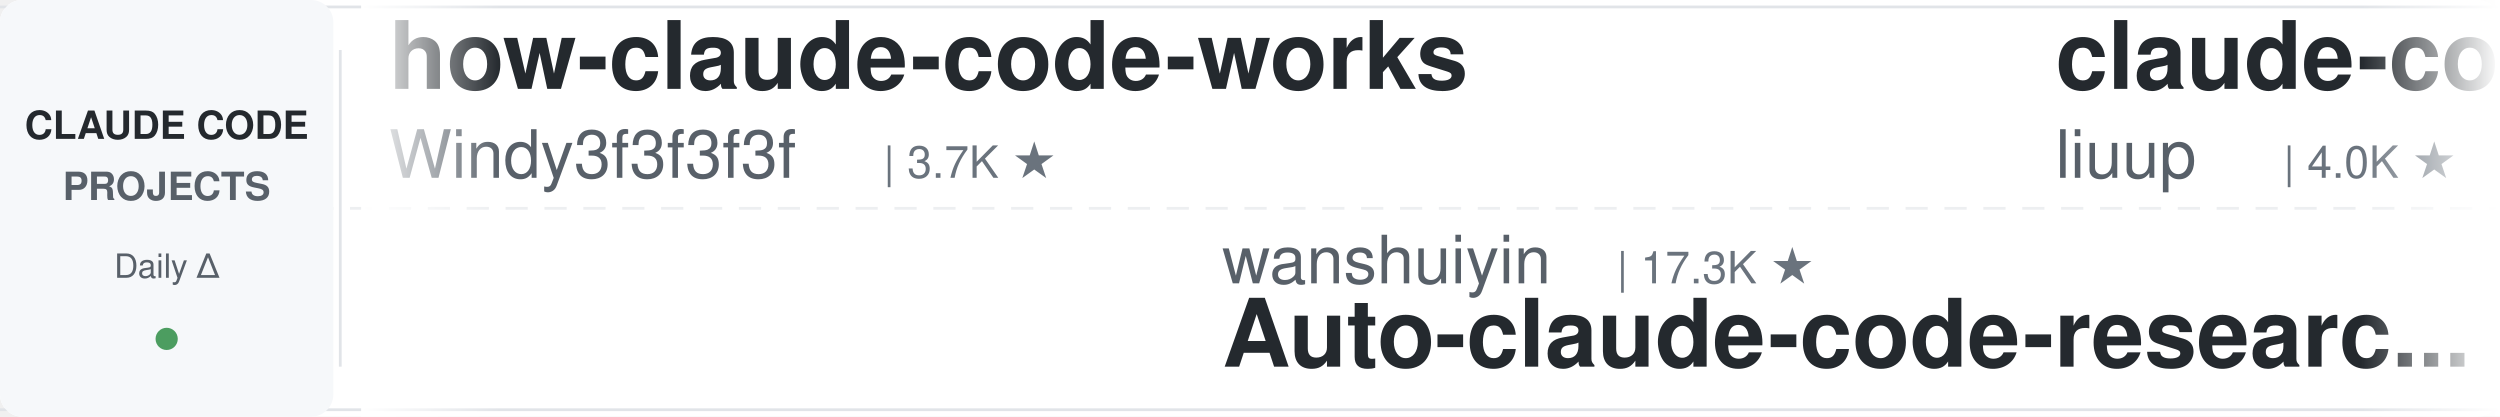
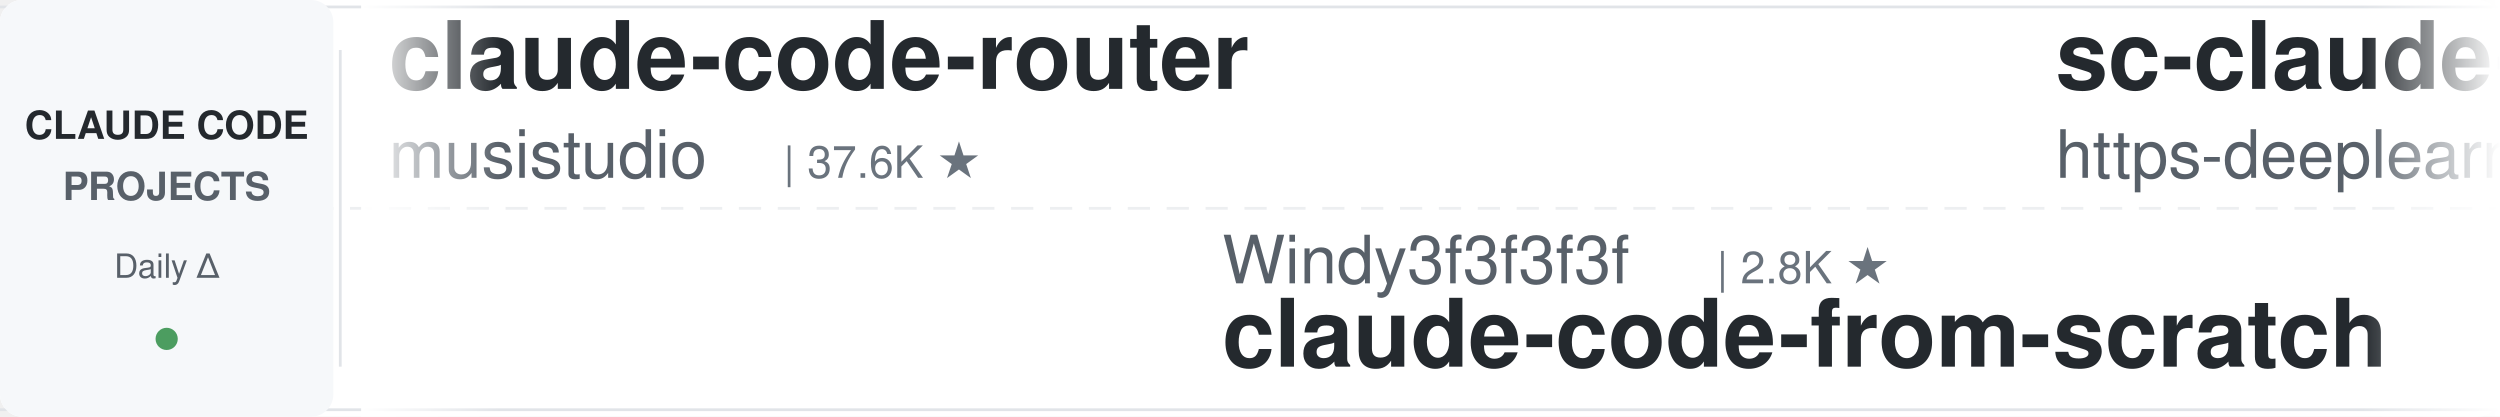
<svg xmlns="http://www.w3.org/2000/svg" width="900" height="150">
  <defs>
    <linearGradient id="leftFade" x1="0%" y1="0%" x2="100%" y2="0%">
      <stop offset="0%" style="stop-color:#ffffff;stop-opacity:1" />
      <stop offset="100%" style="stop-color:#ffffff;stop-opacity:0" />
    </linearGradient>
    <linearGradient id="rightFade" x1="0%" y1="0%" x2="100%" y2="0%">
      <stop offset="0%" style="stop-color:#ffffff;stop-opacity:0" />
      <stop offset="100%" style="stop-color:#ffffff;stop-opacity:1" />
    </linearGradient>
  </defs>
  <rect width="900" height="150" fill="#ffffff" rx="8" />
  <rect x="0" y="2" width="900" height="1" fill="#e1e4e8" />
  <rect x="0" y="147" width="900" height="1" fill="#e1e4e8" />
  <line x1="0" y1="75" x2="900" y2="75" stroke="#e1e4e8" stroke-width="1" stroke-dasharray="8 6" opacity="0.6" />
  <rect x="0" y="0" width="120" height="150" fill="#f6f8fa" rx="8" />
  <text x="60" y="50" font-family="-apple-system, BlinkMacSystemFont, 'Segoe UI', Helvetica, Arial, sans-serif" font-size="14" font-weight="600" fill="#24292e" text-anchor="middle">CLAUDE CODE</text>
  <text x="60" y="72" font-family="-apple-system, BlinkMacSystemFont, 'Segoe UI', Helvetica, Arial, sans-serif" font-size="14" font-weight="600" fill="#586069" text-anchor="middle">PROJECTS</text>
  <text x="60" y="100" font-family="-apple-system, BlinkMacSystemFont, 'Segoe UI', Helvetica, Arial, sans-serif" font-size="12" font-weight="500" fill="#586069" text-anchor="middle">Daily Δ</text>
  <circle cx="60" cy="122" r="4" fill="#22863a" opacity="0.8" />
  <rect x="122" y="18" width="1" height="114" fill="#e1e4e8" />
  <clipPath id="tickerClip">
    <rect x="130" y="0" width="770" height="150" />
  </clipPath>
  <g clip-path="url(#tickerClip)">
    <g id="tickerItems">
      <animateTransform attributeName="transform" attributeType="XML" type="translate" from="0 0" to="-3000 0" dur="54s" repeatCount="indefinite" />
      <g transform="translate(0, 0)">
+         <text x="140" y="32" font-family="-apple-system, BlinkMacSystemFont, 'Segoe UI', Helvetica, Arial, sans-serif" font-size="34" font-weight="600" fill="#24292e">claude-code-router</text>
+         <text x="140" y="64" font-family="-apple-system, BlinkMacSystemFont, 'Segoe UI', Helvetica, Arial, sans-serif" font-size="24" font-weight="400" fill="#586069">musistudio</text>
+         <text x="282" y="64" font-family="-apple-system, BlinkMacSystemFont, 'Segoe UI', Helvetica, Arial, sans-serif" font-size="16" font-weight="500" fill="#6a737d">| 37.6K ★</text>
+       </g>
+       <g transform="translate(300, 0)">
+         <text x="140" y="102" font-family="-apple-system, BlinkMacSystemFont, 'Segoe UI', Helvetica, Arial, sans-serif" font-size="24" font-weight="400" fill="#586069">Windy3f3f3f3f</text>
+         <text x="318" y="102" font-family="-apple-system, BlinkMacSystemFont, 'Segoe UI', Helvetica, Arial, sans-serif" font-size="16" font-weight="500" fill="#6a737d">| 2.8K ★</text>
+         <text x="140" y="132" font-family="-apple-system, BlinkMacSystemFont, 'Segoe UI', Helvetica, Arial, sans-serif" font-size="34" font-weight="600" fill="#24292e">claude-code-from-scratch</text>
+       </g>
+       <g transform="translate(600, 0)">
+         <text x="140" y="32" font-family="-apple-system, BlinkMacSystemFont, 'Segoe UI', Helvetica, Arial, sans-serif" font-size="34" font-weight="600" fill="#24292e">sc-claude-code-files</text>
+         <text x="140" y="64" font-family="-apple-system, BlinkMacSystemFont, 'Segoe UI', Helvetica, Arial, sans-serif" font-size="24" font-weight="400" fill="#586069">https-deeplearning-ai</text>
+         <text x="414" y="64" font-family="-apple-system, BlinkMacSystemFont, 'Segoe UI', Helvetica, Arial, sans-serif" font-size="16" font-weight="500" fill="#6a737d">| 555 ★</text>
+       </g>
+       <g transform="translate(900, 0)">
+         <text x="140" y="102" font-family="-apple-system, BlinkMacSystemFont, 'Segoe UI', Helvetica, Arial, sans-serif" font-size="24" font-weight="400" fill="#586069">shareAI-lab</text>
+         <text x="294" y="102" font-family="-apple-system, BlinkMacSystemFont, 'Segoe UI', Helvetica, Arial, sans-serif" font-size="16" font-weight="500" fill="#6a737d">| 78.5K ★</text>
+         <text x="140" y="132" font-family="-apple-system, BlinkMacSystemFont, 'Segoe UI', Helvetica, Arial, sans-serif" font-size="34" font-weight="600" fill="#24292e">learn-claude-code</text>
+       </g>
+       <g transform="translate(1200, 0)">
+         <text x="140" y="32" font-family="-apple-system, BlinkMacSystemFont, 'Segoe UI', Helvetica, Arial, sans-serif" font-size="34" font-weight="600" fill="#24292e">claude-code-proxy</text>
+         <text x="140" y="64" font-family="-apple-system, BlinkMacSystemFont, 'Segoe UI', Helvetica, Arial, sans-serif" font-size="24" font-weight="400" fill="#586069">1rgs</text>
+         <text x="210" y="64" font-family="-apple-system, BlinkMacSystemFont, 'Segoe UI', Helvetica, Arial, sans-serif" font-size="16" font-weight="500" fill="#6a737d">| 3.8K ★</text>
+       </g>
+       <g transform="translate(1500, 0)">
+         <text x="140" y="102" font-family="-apple-system, BlinkMacSystemFont, 'Segoe UI', Helvetica, Arial, sans-serif" font-size="24" font-weight="400" fill="#586069">affaan-m</text>
+         <text x="258" y="102" font-family="-apple-system, BlinkMacSystemFont, 'Segoe UI', Helvetica, Arial, sans-serif" font-size="16" font-weight="500" fill="#6a737d">| 278.1K ★</text>
+         <text x="140" y="132" font-family="-apple-system, BlinkMacSystemFont, 'Segoe UI', Helvetica, Arial, sans-serif" font-size="34" font-weight="600" fill="#24292e">ECC</text>
+       </g>
+       <g transform="translate(1800, 0)">
+         <text x="140" y="32" font-family="-apple-system, BlinkMacSystemFont, 'Segoe UI', Helvetica, Arial, sans-serif" font-size="34" font-weight="600" fill="#24292e">Claude-Code-Game-Studios</text>
+         <text x="140" y="64" font-family="-apple-system, BlinkMacSystemFont, 'Segoe UI', Helvetica, Arial, sans-serif" font-size="24" font-weight="400" fill="#586069">Donchitos</text>
+         <text x="270" y="64" font-family="-apple-system, BlinkMacSystemFont, 'Segoe UI', Helvetica, Arial, sans-serif" font-size="16" font-weight="500" fill="#6a737d">| 26.3K ★</text>
+       </g>
+       <g transform="translate(2100, 0)">
+         <text x="140" y="102" font-family="-apple-system, BlinkMacSystemFont, 'Segoe UI', Helvetica, Arial, sans-serif" font-size="24" font-weight="400" fill="#586069">anthropics</text>
+         <text x="282" y="102" font-family="-apple-system, BlinkMacSystemFont, 'Segoe UI', Helvetica, Arial, sans-serif" font-size="16" font-weight="500" fill="#6a737d">| 1.0K ★</text>
+         <text x="140" y="132" font-family="-apple-system, BlinkMacSystemFont, 'Segoe UI', Helvetica, Arial, sans-serif" font-size="34" font-weight="600" fill="#24292e">claude-code-base-action</text>
+       </g>
+       <g transform="translate(2400, 0)">
        <text x="140" y="32" font-family="-apple-system, BlinkMacSystemFont, 'Segoe UI', Helvetica, Arial, sans-serif" font-size="34" font-weight="600" fill="#24292e">how-claude-code-works</text>
        <text x="140" y="64" font-family="-apple-system, BlinkMacSystemFont, 'Segoe UI', Helvetica, Arial, sans-serif" font-size="24" font-weight="400" fill="#586069">Windy3f3f3f3f</text>
        <text x="318" y="64" font-family="-apple-system, BlinkMacSystemFont, 'Segoe UI', Helvetica, Arial, sans-serif" font-size="16" font-weight="500" fill="#6a737d">| 3.7K ★</text>
      </g>
-       <g transform="translate(300, 0)">
-         <text x="140" y="102" font-family="-apple-system, BlinkMacSystemFont, 'Segoe UI', Helvetica, Arial, sans-serif" font-size="24" font-weight="400" fill="#586069">wanshuiyin</text>
-         <text x="282" y="102" font-family="-apple-system, BlinkMacSystemFont, 'Segoe UI', Helvetica, Arial, sans-serif" font-size="16" font-weight="500" fill="#6a737d">| 17.3K ★</text>
-         <text x="140" y="132" font-family="-apple-system, BlinkMacSystemFont, 'Segoe UI', Helvetica, Arial, sans-serif" font-size="34" font-weight="600" fill="#24292e">Auto-claude-code-researc...</text>
-       </g>
-       <g transform="translate(600, 0)">
-         <text x="140" y="32" font-family="-apple-system, BlinkMacSystemFont, 'Segoe UI', Helvetica, Arial, sans-serif" font-size="34" font-weight="600" fill="#24292e">claude-code-analysis</text>
-         <text x="140" y="64" font-family="-apple-system, BlinkMacSystemFont, 'Segoe UI', Helvetica, Arial, sans-serif" font-size="24" font-weight="400" fill="#586069">liuup</text>
-         <text x="222" y="64" font-family="-apple-system, BlinkMacSystemFont, 'Segoe UI', Helvetica, Arial, sans-serif" font-size="16" font-weight="500" fill="#6a737d">| 4.0K ★</text>
-       </g>
-       <g transform="translate(900, 0)">
-         <text x="140" y="102" font-family="-apple-system, BlinkMacSystemFont, 'Segoe UI', Helvetica, Arial, sans-serif" font-size="24" font-weight="400" fill="#586069">WorldFlowAI</text>
-         <text x="294" y="102" font-family="-apple-system, BlinkMacSystemFont, 'Segoe UI', Helvetica, Arial, sans-serif" font-size="16" font-weight="500" fill="#6a737d">| 4.5K ★</text>
-         <text x="140" y="132" font-family="-apple-system, BlinkMacSystemFont, 'Segoe UI', Helvetica, Arial, sans-serif" font-size="34" font-weight="600" fill="#24292e">everything-claude-code</text>
-       </g>
-       <g transform="translate(1200, 0)">
-         <text x="140" y="32" font-family="-apple-system, BlinkMacSystemFont, 'Segoe UI', Helvetica, Arial, sans-serif" font-size="34" font-weight="600" fill="#24292e">Claude-Code-Game-Studios</text>
-         <text x="140" y="64" font-family="-apple-system, BlinkMacSystemFont, 'Segoe UI', Helvetica, Arial, sans-serif" font-size="24" font-weight="400" fill="#586069">Donchitos</text>
-         <text x="270" y="64" font-family="-apple-system, BlinkMacSystemFont, 'Segoe UI', Helvetica, Arial, sans-serif" font-size="16" font-weight="500" fill="#6a737d">| 26.2K ★</text>
-       </g>
-       <g transform="translate(1500, 0)">
-         <text x="140" y="102" font-family="-apple-system, BlinkMacSystemFont, 'Segoe UI', Helvetica, Arial, sans-serif" font-size="24" font-weight="400" fill="#586069">kodu-ai</text>
-         <text x="246" y="102" font-family="-apple-system, BlinkMacSystemFont, 'Segoe UI', Helvetica, Arial, sans-serif" font-size="16" font-weight="500" fill="#6a737d">| 5.2K ★</text>
-         <text x="140" y="132" font-family="-apple-system, BlinkMacSystemFont, 'Segoe UI', Helvetica, Arial, sans-serif" font-size="34" font-weight="600" fill="#24292e">claude-coder</text>
-       </g>
-       <g transform="translate(1800, 0)">
-         <text x="140" y="32" font-family="-apple-system, BlinkMacSystemFont, 'Segoe UI', Helvetica, Arial, sans-serif" font-size="34" font-weight="600" fill="#24292e">Claude-Code-Usage-Monito...</text>
-         <text x="140" y="64" font-family="-apple-system, BlinkMacSystemFont, 'Segoe UI', Helvetica, Arial, sans-serif" font-size="24" font-weight="400" fill="#586069">Maciek-roboblog</text>
-         <text x="342" y="64" font-family="-apple-system, BlinkMacSystemFont, 'Segoe UI', Helvetica, Arial, sans-serif" font-size="16" font-weight="500" fill="#6a737d">| 8.7K ★</text>
-       </g>
-       <g transform="translate(2100, 0)">
-         <text x="140" y="102" font-family="-apple-system, BlinkMacSystemFont, 'Segoe UI', Helvetica, Arial, sans-serif" font-size="24" font-weight="400" fill="#586069">Pimzino</text>
-         <text x="246" y="102" font-family="-apple-system, BlinkMacSystemFont, 'Segoe UI', Helvetica, Arial, sans-serif" font-size="16" font-weight="500" fill="#6a737d">| 3.9K ★</text>
-         <text x="140" y="132" font-family="-apple-system, BlinkMacSystemFont, 'Segoe UI', Helvetica, Arial, sans-serif" font-size="34" font-weight="600" fill="#24292e">claude-code-spec-workflo...</text>
-       </g>
-       <g transform="translate(2400, 0)">
-         <text x="140" y="32" font-family="-apple-system, BlinkMacSystemFont, 'Segoe UI', Helvetica, Arial, sans-serif" font-size="34" font-weight="600" fill="#24292e">claude-code-security-rev...</text>
-         <text x="140" y="64" font-family="-apple-system, BlinkMacSystemFont, 'Segoe UI', Helvetica, Arial, sans-serif" font-size="24" font-weight="400" fill="#586069">anthropics</text>
-         <text x="282" y="64" font-family="-apple-system, BlinkMacSystemFont, 'Segoe UI', Helvetica, Arial, sans-serif" font-size="16" font-weight="500" fill="#6a737d">| 6.4K ★</text>
-       </g>
      <g transform="translate(2700, 0)">
-         <text x="140" y="102" font-family="-apple-system, BlinkMacSystemFont, 'Segoe UI', Helvetica, Arial, sans-serif" font-size="24" font-weight="400" fill="#586069">huangjia2019</text>
-         <text x="306" y="102" font-family="-apple-system, BlinkMacSystemFont, 'Segoe UI', Helvetica, Arial, sans-serif" font-size="16" font-weight="500" fill="#6a737d">| 1.1K ★</text>
-         <text x="140" y="132" font-family="-apple-system, BlinkMacSystemFont, 'Segoe UI', Helvetica, Arial, sans-serif" font-size="34" font-weight="600" fill="#24292e">claude-code-engineering</text>
+         <text x="140" y="102" font-family="-apple-system, BlinkMacSystemFont, 'Segoe UI', Helvetica, Arial, sans-serif" font-size="24" font-weight="400" fill="#586069">lorryjovens-hub</text>
+         <text x="342" y="102" font-family="-apple-system, BlinkMacSystemFont, 'Segoe UI', Helvetica, Arial, sans-serif" font-size="16" font-weight="500" fill="#6a737d">| 1.7K ★</text>
+         <text x="140" y="132" font-family="-apple-system, BlinkMacSystemFont, 'Segoe UI', Helvetica, Arial, sans-serif" font-size="34" font-weight="600" fill="#24292e">claude-code-rust</text>
      </g>
      <g transform="translate(3000, 0)">
-         <text x="140" y="32" font-family="-apple-system, BlinkMacSystemFont, 'Segoe UI', Helvetica, Arial, sans-serif" font-size="34" font-weight="600" fill="#24292e">how-claude-code-works</text>
-         <text x="140" y="64" font-family="-apple-system, BlinkMacSystemFont, 'Segoe UI', Helvetica, Arial, sans-serif" font-size="24" font-weight="400" fill="#586069">Windy3f3f3f3f</text>
-         <text x="318" y="64" font-family="-apple-system, BlinkMacSystemFont, 'Segoe UI', Helvetica, Arial, sans-serif" font-size="16" font-weight="500" fill="#6a737d">| 3.7K ★</text>
+         <text x="140" y="32" font-family="-apple-system, BlinkMacSystemFont, 'Segoe UI', Helvetica, Arial, sans-serif" font-size="34" font-weight="600" fill="#24292e">claude-code-router</text>
+         <text x="140" y="64" font-family="-apple-system, BlinkMacSystemFont, 'Segoe UI', Helvetica, Arial, sans-serif" font-size="24" font-weight="400" fill="#586069">musistudio</text>
+         <text x="282" y="64" font-family="-apple-system, BlinkMacSystemFont, 'Segoe UI', Helvetica, Arial, sans-serif" font-size="16" font-weight="500" fill="#6a737d">| 37.6K ★</text>
      </g>
      <g transform="translate(3300, 0)">
-         <text x="140" y="102" font-family="-apple-system, BlinkMacSystemFont, 'Segoe UI', Helvetica, Arial, sans-serif" font-size="24" font-weight="400" fill="#586069">wanshuiyin</text>
-         <text x="282" y="102" font-family="-apple-system, BlinkMacSystemFont, 'Segoe UI', Helvetica, Arial, sans-serif" font-size="16" font-weight="500" fill="#6a737d">| 17.3K ★</text>
-         <text x="140" y="132" font-family="-apple-system, BlinkMacSystemFont, 'Segoe UI', Helvetica, Arial, sans-serif" font-size="34" font-weight="600" fill="#24292e">Auto-claude-code-researc...</text>
+         <text x="140" y="102" font-family="-apple-system, BlinkMacSystemFont, 'Segoe UI', Helvetica, Arial, sans-serif" font-size="24" font-weight="400" fill="#586069">Windy3f3f3f3f</text>
+         <text x="318" y="102" font-family="-apple-system, BlinkMacSystemFont, 'Segoe UI', Helvetica, Arial, sans-serif" font-size="16" font-weight="500" fill="#6a737d">| 2.8K ★</text>
+         <text x="140" y="132" font-family="-apple-system, BlinkMacSystemFont, 'Segoe UI', Helvetica, Arial, sans-serif" font-size="34" font-weight="600" fill="#24292e">claude-code-from-scratch</text>
      </g>
      <g transform="translate(3600, 0)">
-         <text x="140" y="32" font-family="-apple-system, BlinkMacSystemFont, 'Segoe UI', Helvetica, Arial, sans-serif" font-size="34" font-weight="600" fill="#24292e">claude-code-analysis</text>
-         <text x="140" y="64" font-family="-apple-system, BlinkMacSystemFont, 'Segoe UI', Helvetica, Arial, sans-serif" font-size="24" font-weight="400" fill="#586069">liuup</text>
-         <text x="222" y="64" font-family="-apple-system, BlinkMacSystemFont, 'Segoe UI', Helvetica, Arial, sans-serif" font-size="16" font-weight="500" fill="#6a737d">| 4.0K ★</text>
+         <text x="140" y="32" font-family="-apple-system, BlinkMacSystemFont, 'Segoe UI', Helvetica, Arial, sans-serif" font-size="34" font-weight="600" fill="#24292e">sc-claude-code-files</text>
+         <text x="140" y="64" font-family="-apple-system, BlinkMacSystemFont, 'Segoe UI', Helvetica, Arial, sans-serif" font-size="24" font-weight="400" fill="#586069">https-deeplearning-ai</text>
+         <text x="414" y="64" font-family="-apple-system, BlinkMacSystemFont, 'Segoe UI', Helvetica, Arial, sans-serif" font-size="16" font-weight="500" fill="#6a737d">| 555 ★</text>
      </g>
      <g transform="translate(3900, 0)">
-         <text x="140" y="102" font-family="-apple-system, BlinkMacSystemFont, 'Segoe UI', Helvetica, Arial, sans-serif" font-size="24" font-weight="400" fill="#586069">WorldFlowAI</text>
-         <text x="294" y="102" font-family="-apple-system, BlinkMacSystemFont, 'Segoe UI', Helvetica, Arial, sans-serif" font-size="16" font-weight="500" fill="#6a737d">| 4.5K ★</text>
-         <text x="140" y="132" font-family="-apple-system, BlinkMacSystemFont, 'Segoe UI', Helvetica, Arial, sans-serif" font-size="34" font-weight="600" fill="#24292e">everything-claude-code</text>
+         <text x="140" y="102" font-family="-apple-system, BlinkMacSystemFont, 'Segoe UI', Helvetica, Arial, sans-serif" font-size="24" font-weight="400" fill="#586069">shareAI-lab</text>
+         <text x="294" y="102" font-family="-apple-system, BlinkMacSystemFont, 'Segoe UI', Helvetica, Arial, sans-serif" font-size="16" font-weight="500" fill="#6a737d">| 78.5K ★</text>
+         <text x="140" y="132" font-family="-apple-system, BlinkMacSystemFont, 'Segoe UI', Helvetica, Arial, sans-serif" font-size="34" font-weight="600" fill="#24292e">learn-claude-code</text>
      </g>
    </g>
  </g>
  <rect x="130" y="0" width="50" height="150" fill="url(#leftFade)" />
  <rect x="850" y="0" width="50" height="150" fill="url(#rightFade)" />
</svg>
